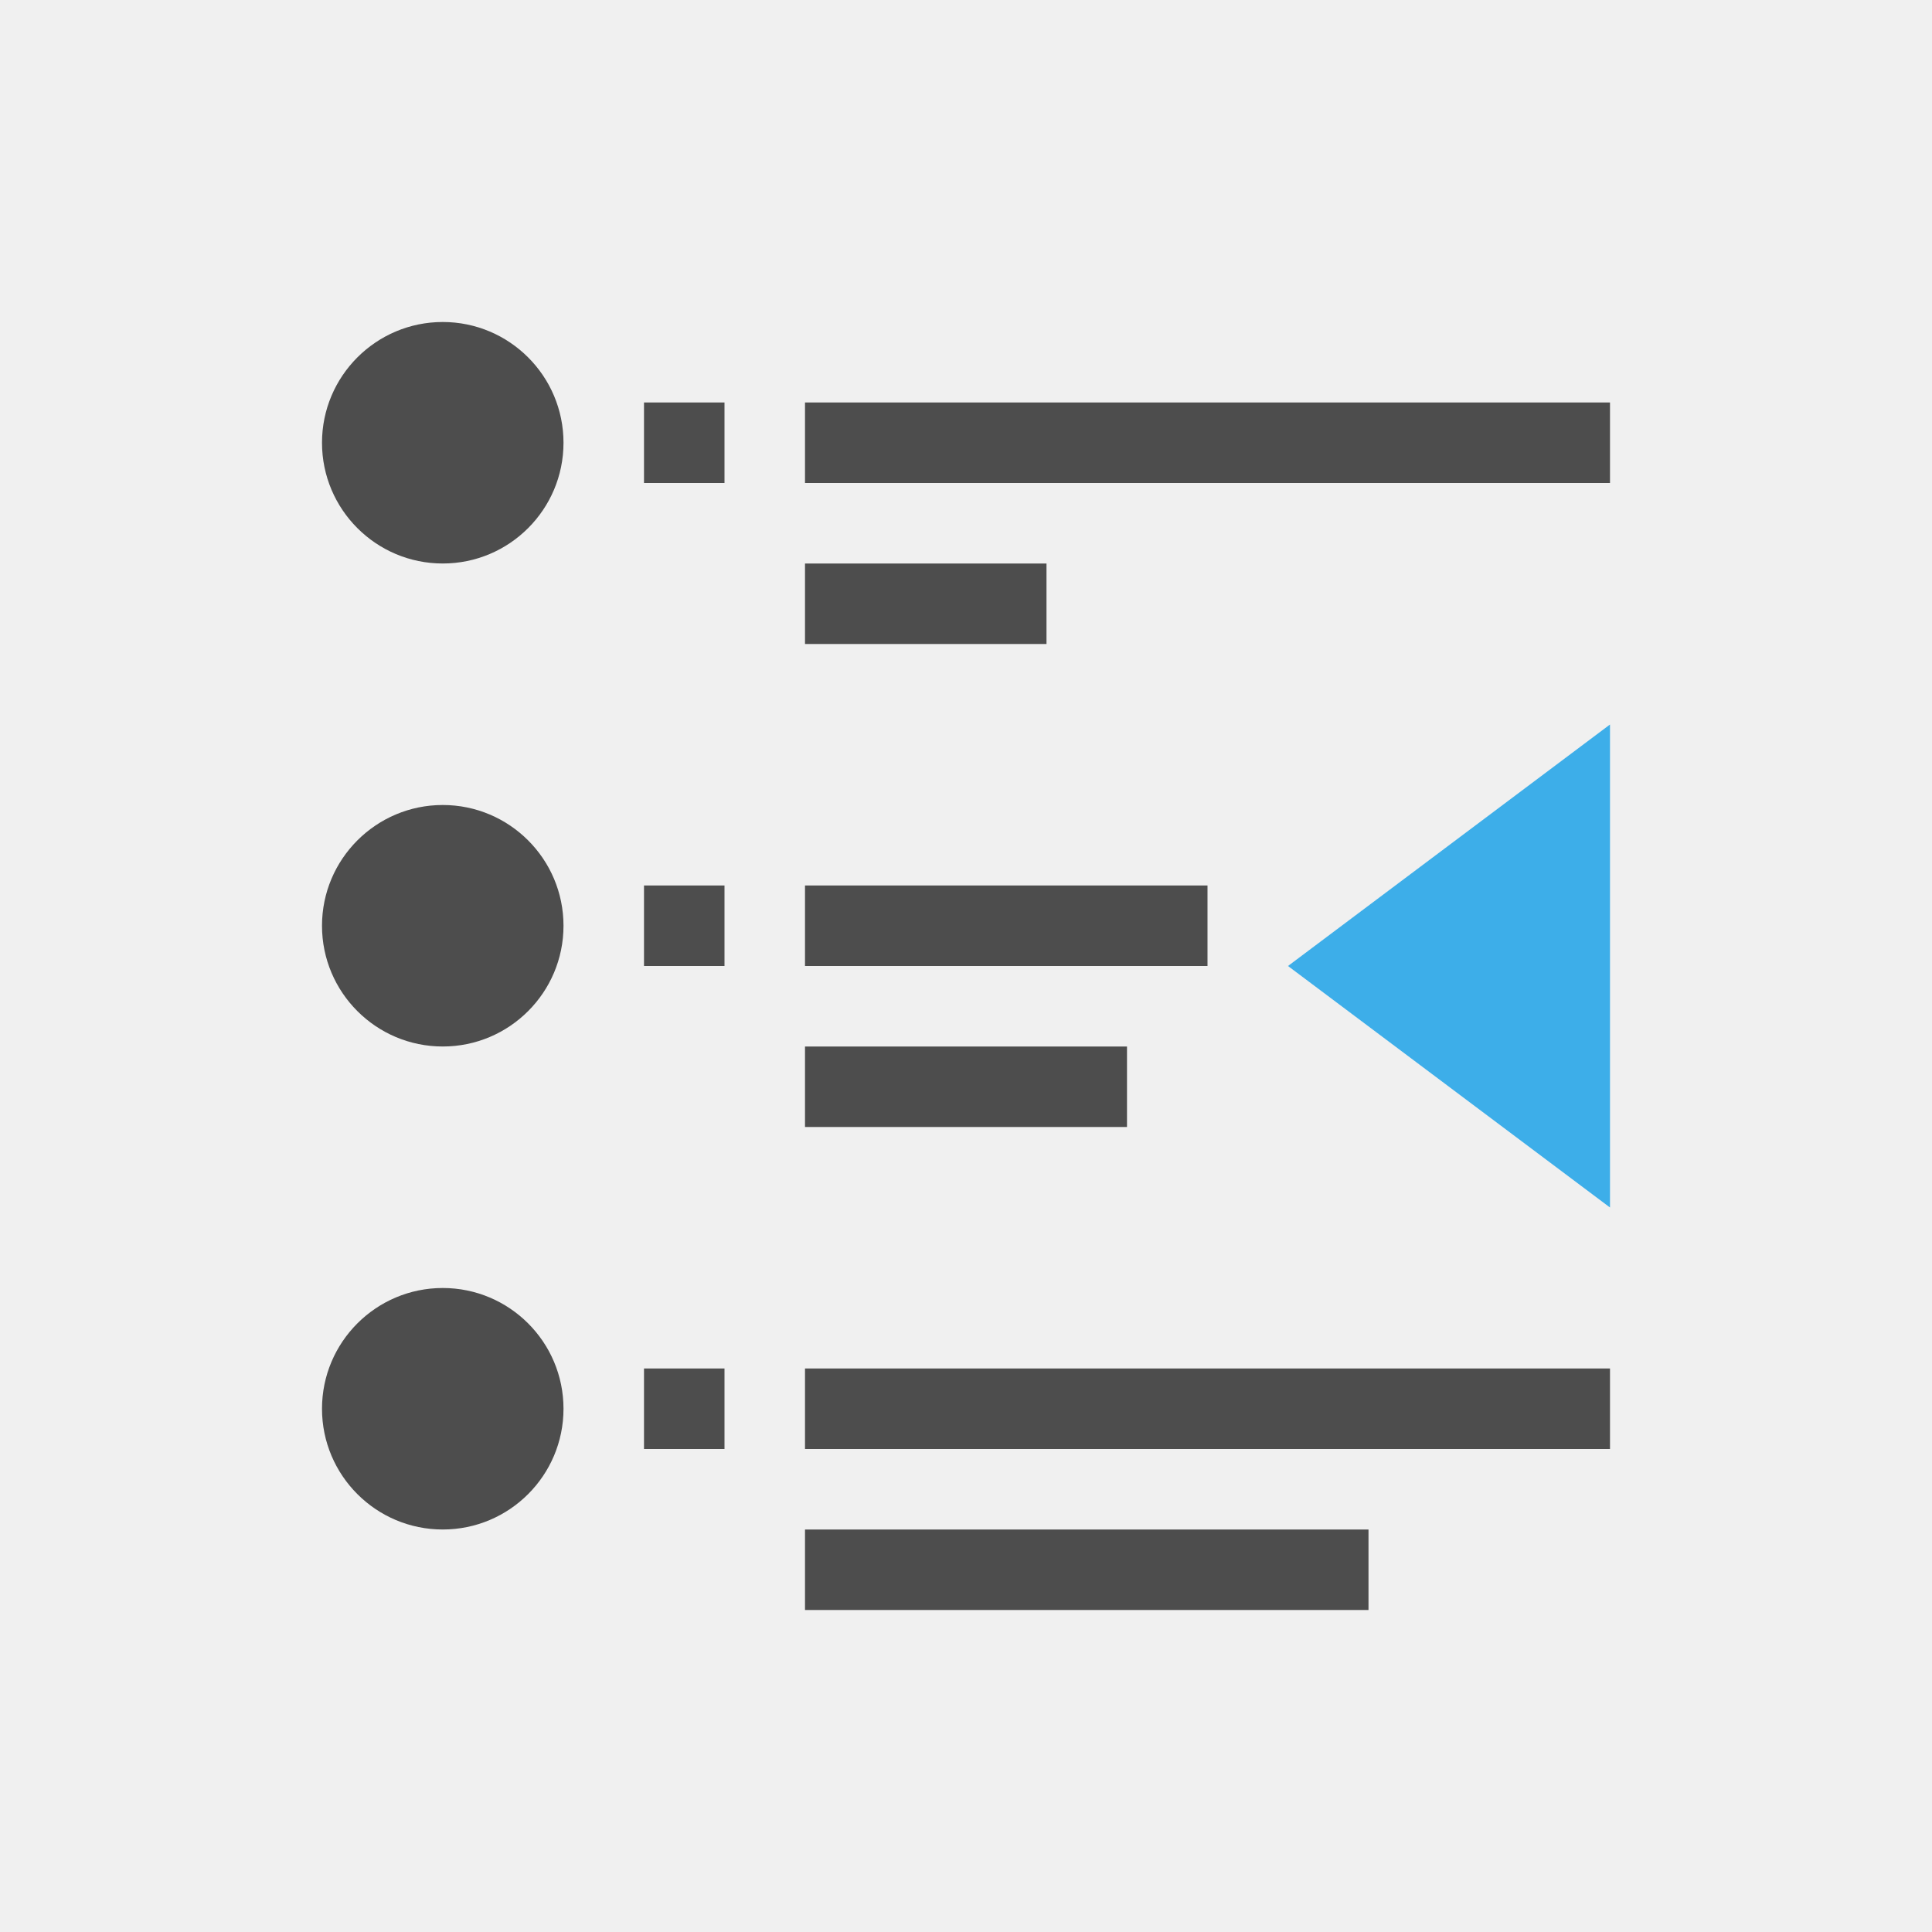
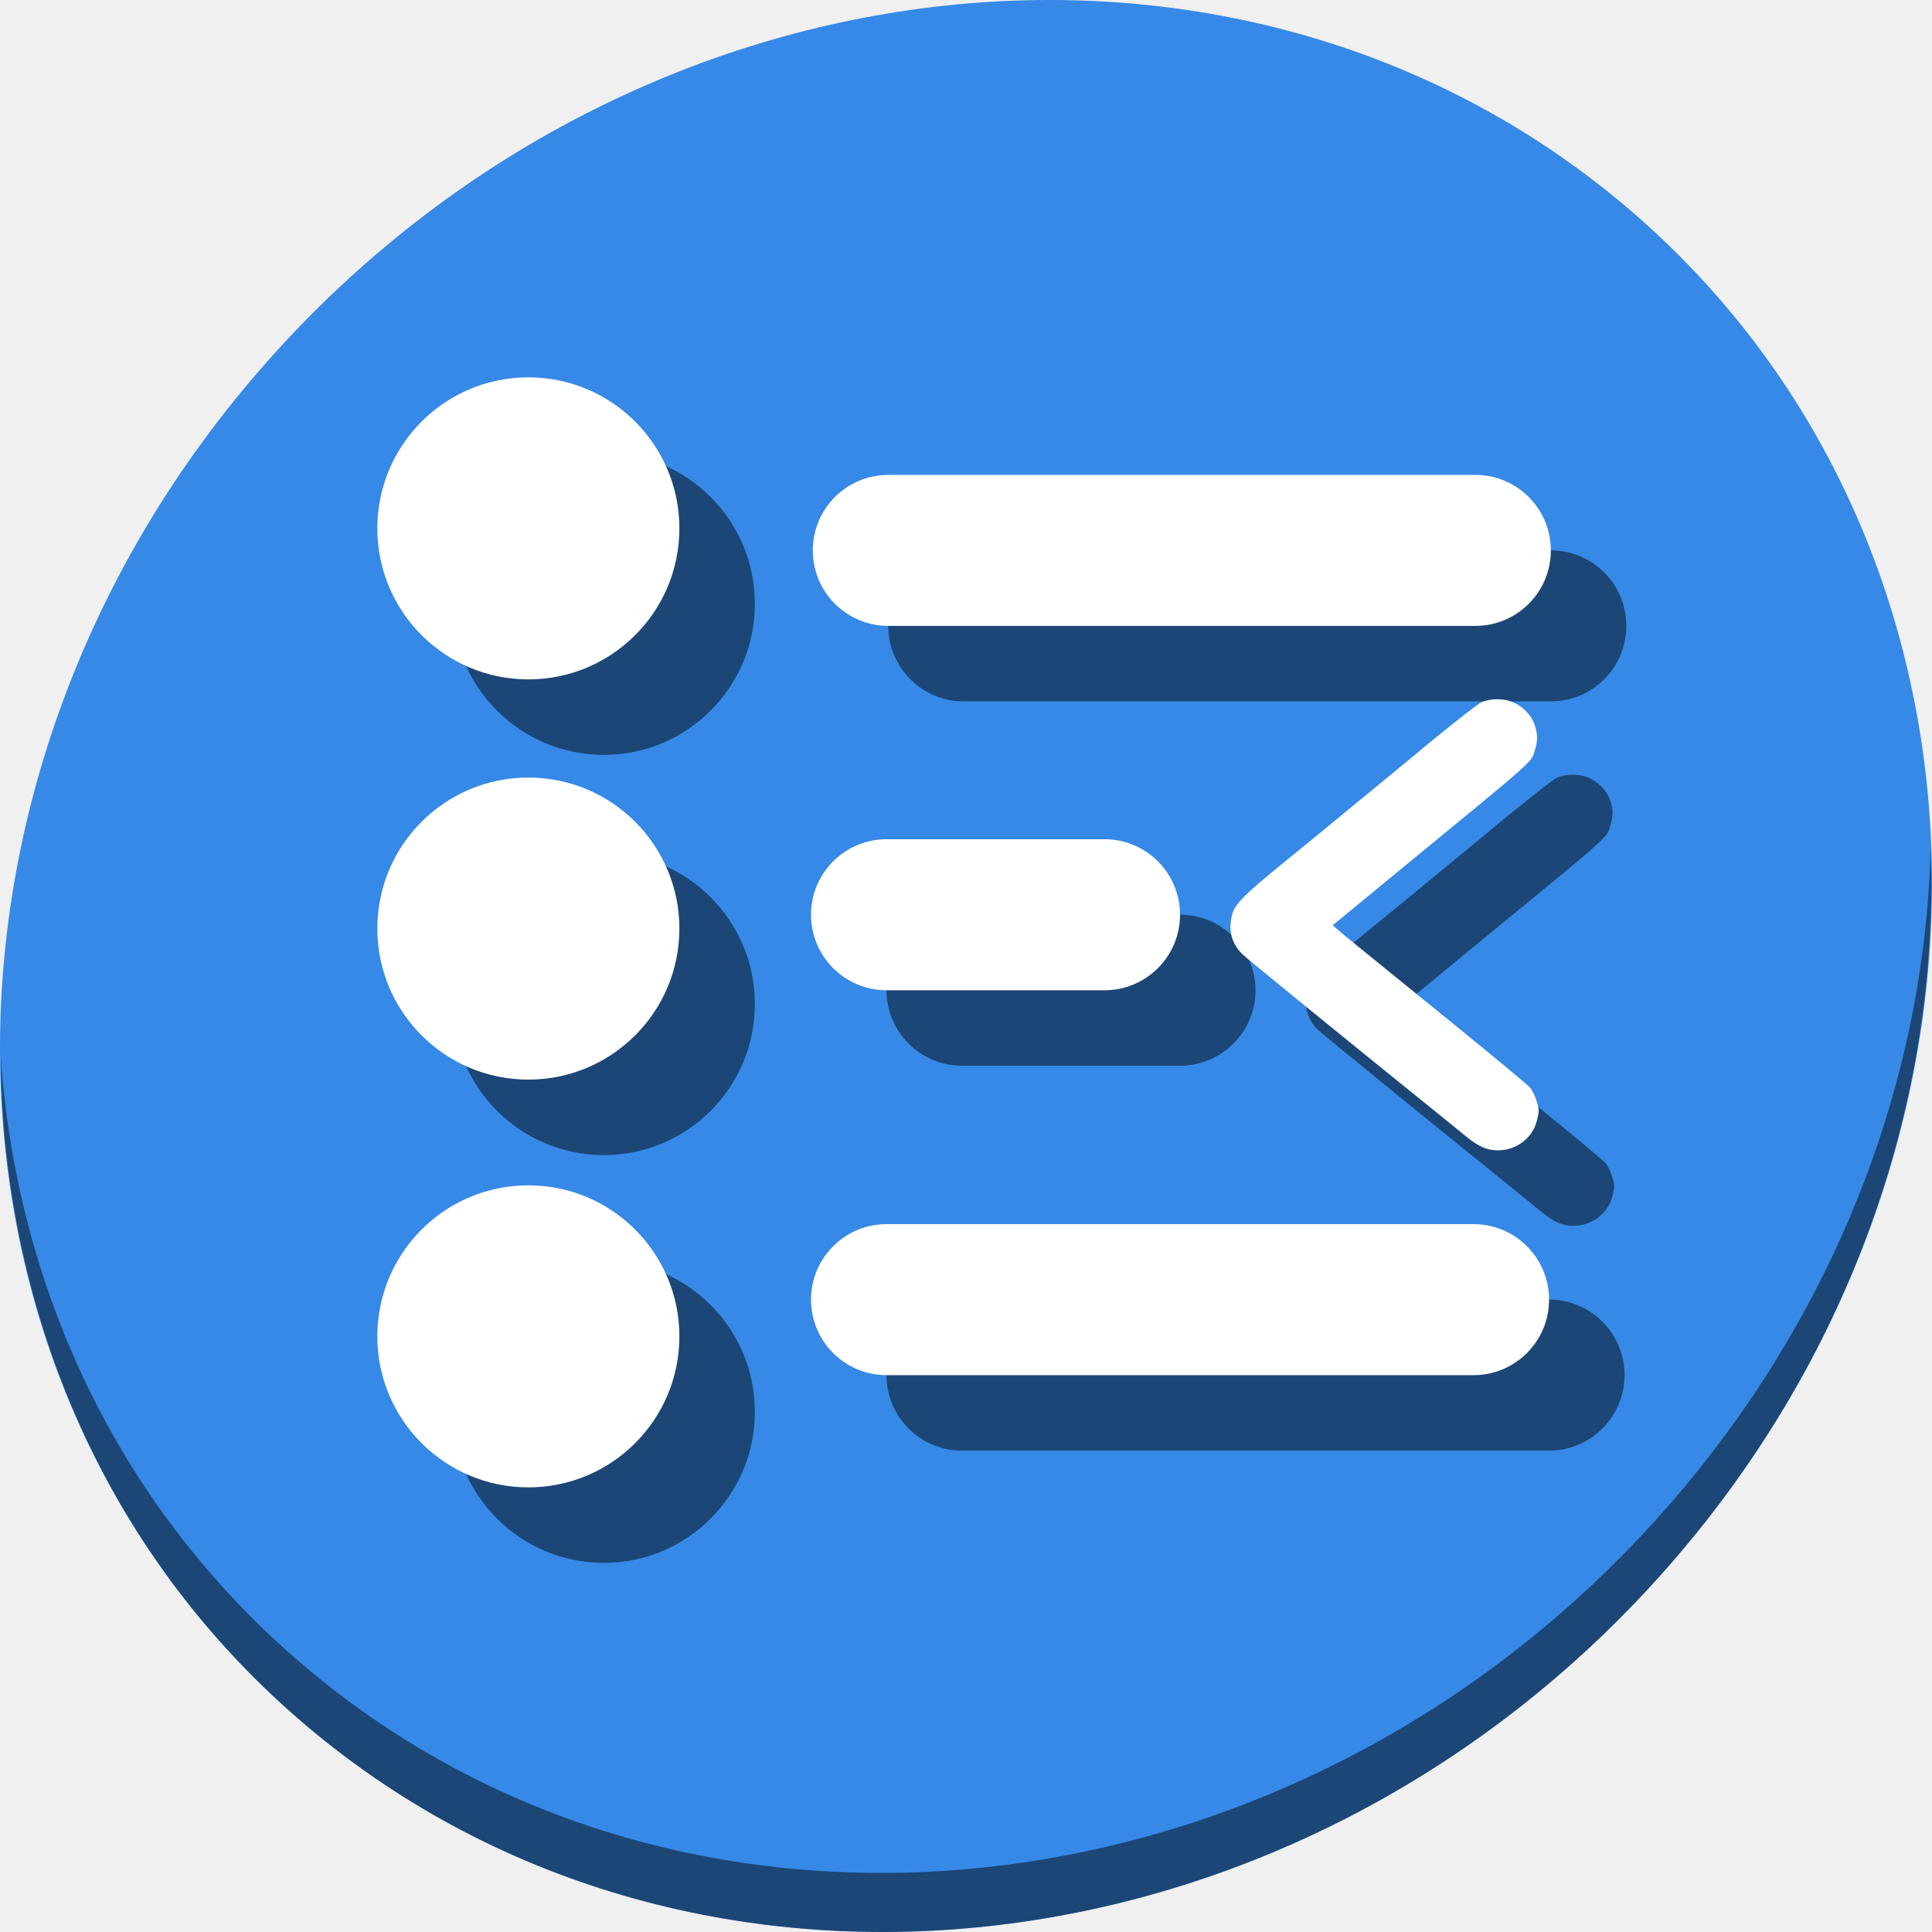
- <svg xmlns="http://www.w3.org/2000/svg" viewBox="0 0 24 24">
+ <svg xmlns="http://www.w3.org/2000/svg" viewBox="0 0 64 64" version="1.1" id="svg8" width="64" height="64">
  <defs id="defs3051">
    <style type="text/css" id="current-color-scheme">
      .ColorScheme-Text {
        color:#4d4d4d;
      }
      .ColorScheme-Highlight {
        color:#3daee9;
      }
      </style>
  </defs>
-   <path style="fill:currentColor;fill-opacity:1;stroke:none" d="M 5.5 4 C 4.672 4 4 4.672 4 5.5 C 4 6.328 4.672 7 5.5 7 C 6.328 7 7 6.328 7 5.5 C 7 4.672 6.328 4 5.5 4 z M 8 5 L 8 6 L 9 6 L 9 5 L 8 5 z M 10 5 L 10 6 L 20 6 L 20 5 L 10 5 z M 10 7 L 10 8 L 13 8 L 13 7 L 10 7 z M 5.5 10 C 4.672 10 4 10.672 4 11.5 C 4 12.328 4.672 13 5.5 13 C 6.328 13 7 12.328 7 11.5 C 7 10.672 6.328 10 5.5 10 z M 8 11 L 8 12 L 9 12 L 9 11 L 8 11 z M 10 11 L 10 12 L 15 12 L 15 11 L 10 11 z M 10 13 L 10 14 L 14 14 L 14 13 L 10 13 z M 5.5 16 C 4.672 16 4 16.672 4 17.5 C 4 18.328 4.672 19 5.5 19 C 6.328 19 7 18.328 7 17.5 C 7 16.672 6.328 16 5.5 16 z M 8 17 L 8 18 L 9 18 L 9 17 L 8 17 z M 10 17 L 10 18 L 20 18 L 20 17 L 10 17 z M 10 19 L 10 20 L 17 20 L 17 19 L 10 19 z " class="ColorScheme-Text" />
-   <path style="fill:currentColor;fill-opacity:1;stroke:none" d="M 20 9 L 16 12 L 20 15 L 20 9 z " class="ColorScheme-Highlight" />
+   <g id="g930" transform="matrix(0.125,0,0,0.125,-1.576692e-8,61)">
+     <path id="path934" d="m 432.913,-431.526 c 102.193,88.575 105.827,249.7 8.117,359.899 C 343.32,38.572 181.28,56.101 79.087,-32.474 -23.106,-121.049 -26.74,-282.174 70.97,-392.373 168.68,-502.572 330.72,-520.101 432.913,-431.526 Z" style="fill:#3689e6;fill-opacity:1;stroke-width:11.11" />
+     <path id="path936" d="m 511.636,-263.096 c -1.551,61.312 -25.161,124.155 -70.966,175.814 C 342.959,22.917 180.919,40.446 78.726,-48.129 30.827,-89.644 4.497,-147.077 0.194,-207.771 0.799,-141.415 27.117,-77.518 79.079,-32.481 181.272,56.094 343.32,38.556 441.022,-71.634 490.727,-127.692 514.027,-196.925 511.636,-263.096 Z" style="opacity:1;fill:#000000;fill-opacity:0.49;stroke-width:11.11" />
+     <g style="fill:#000000;fill-opacity:0.49" transform="translate(20,20.00021)" id="g105">
+       <circle r="40.023" cy="-347.977" cx="140.023" id="circle91" style="opacity:1;fill:#000000;fill-opacity:0.49;stroke:none;stroke-width:24.98;stroke-miterlimit:4;stroke-dasharray:none;stroke-dashoffset:0;stroke-opacity:1" />
+       <circle style="opacity:1;fill:#000000;fill-opacity:0.49;stroke:none;stroke-width:24.98;stroke-miterlimit:4;stroke-dasharray:none;stroke-dashoffset:0;stroke-opacity:1" id="circle93" cx="140.023" cy="-241.916" r="40.023" />
+       <circle r="40.023" cy="-133.854" cx="140.023" id="circle95" style="opacity:1;fill:#000000;fill-opacity:0.49;stroke:none;stroke-width:24.98;stroke-miterlimit:4;stroke-dasharray:none;stroke-dashoffset:0;stroke-opacity:1" />
+       <rect ry="20.011" y="-362.15" x="215.405" height="40.023" width="195.587" id="rect97" style="opacity:1;fill:#000000;fill-opacity:0.49;stroke:none;stroke-width:22.942;stroke-miterlimit:4;stroke-dasharray:none;stroke-dashoffset:0;stroke-opacity:1" />
+       <rect style="opacity:1;fill:#000000;fill-opacity:0.49;stroke:none;stroke-width:16.223;stroke-miterlimit:4;stroke-dasharray:none;stroke-dashoffset:0;stroke-opacity:1" id="rect99" width="97.79" height="40.023" x="214.93" y="-265.594" ry="20.011" />
+       <rect ry="20.011" y="-163.594" x="214.93" height="40.023" width="195.587" id="rect101" style="opacity:1;fill:#000000;fill-opacity:0.49;stroke:none;stroke-width:22.942;stroke-miterlimit:4;stroke-dasharray:none;stroke-dashoffset:0;stroke-opacity:1" />
+       <path id="path103" d="m 400.406,-302.115 c 2.878,1.024 5.445,3.559 6.307,6.23 0.81,2.507 0.83,4.091 0.085,6.568 -1.044,3.468 0.952,1.686 -34.126,30.484 -8.023,6.587 -11.118,9.133 -18.464,15.189 l -1.015,0.836 1.263,1.119 c 1.493,1.322 3.103,2.635 29.635,24.157 11.19,9.078 20.819,17.067 21.398,17.754 1.051,1.249 2.289,4.648 2.289,6.284 0,0.477 -0.284,1.824 -0.632,2.994 -1.279,4.308 -5.475,7.351 -10.123,7.342 -3.092,-0.006 -5.185,-0.941 -8.851,-3.956 -1.553,-1.277 -3.502,-2.869 -4.332,-3.539 -26.755,-21.587 -53.067,-43.014 -54.497,-44.377 -3.008,-2.869 -3.957,-6.6 -2.75,-10.817 0.75,-2.621 3.408,-5.278 13.391,-13.393 7.232,-5.878 11.209,-9.137 18.078,-14.815 1.786,-1.476 5.986,-4.929 9.334,-7.674 3.348,-2.745 6.544,-5.375 7.102,-5.846 7.214,-6.084 17.102,-13.903 18.121,-14.329 2.331,-0.974 5.408,-1.057 7.785,-0.211 z" style="fill:#000000;fill-opacity:0.49;stroke-width:0.406" />
+     </g>
+     <g id="g89">
+       <circle style="opacity:1;fill:#ffffff;fill-opacity:1;stroke:none;stroke-width:24.98;stroke-miterlimit:4;stroke-dasharray:none;stroke-dashoffset:0;stroke-opacity:1" id="path835" cx="140.023" cy="-347.977" r="40.023" />
+       <circle r="40.023" cy="-241.916" cx="140.023" id="circle837" style="opacity:1;fill:#ffffff;fill-opacity:1;stroke:none;stroke-width:24.98;stroke-miterlimit:4;stroke-dasharray:none;stroke-dashoffset:0;stroke-opacity:1" />
+       <circle style="opacity:1;fill:#ffffff;fill-opacity:1;stroke:none;stroke-width:24.98;stroke-miterlimit:4;stroke-dasharray:none;stroke-dashoffset:0;stroke-opacity:1" id="circle839" cx="140.023" cy="-133.854" r="40.023" />
+       <rect style="opacity:1;fill:#ffffff;fill-opacity:1;stroke:none;stroke-width:22.942;stroke-miterlimit:4;stroke-dasharray:none;stroke-dashoffset:0;stroke-opacity:1" id="rect841" width="195.587" height="40.023" x="215.405" y="-362.15" ry="20.011" />
+       <rect ry="20.011" y="-265.594" x="214.93" height="40.023" width="97.79" id="rect843" style="opacity:1;fill:#ffffff;fill-opacity:1;stroke:none;stroke-width:16.223;stroke-miterlimit:4;stroke-dasharray:none;stroke-dashoffset:0;stroke-opacity:1" />
+       <rect style="opacity:1;fill:#ffffff;fill-opacity:1;stroke:none;stroke-width:22.942;stroke-miterlimit:4;stroke-dasharray:none;stroke-dashoffset:0;stroke-opacity:1" id="rect74" width="195.587" height="40.023" x="214.93" y="-163.594" ry="20.011" />
+       <path style="fill:#ffffff;stroke-width:0.406" d="m 400.406,-302.115 c 2.878,1.024 5.445,3.559 6.307,6.23 0.81,2.507 0.83,4.091 0.085,6.568 -1.044,3.468 0.952,1.686 -34.126,30.484 -8.023,6.587 -11.118,9.133 -18.464,15.189 l -1.015,0.836 1.263,1.119 c 1.493,1.322 3.103,2.635 29.635,24.157 11.19,9.078 20.819,17.067 21.398,17.754 1.051,1.249 2.289,4.648 2.289,6.284 0,0.477 -0.284,1.824 -0.632,2.994 -1.279,4.308 -5.475,7.351 -10.123,7.342 -3.092,-0.006 -5.185,-0.941 -8.851,-3.956 -1.553,-1.277 -3.502,-2.869 -4.332,-3.539 -26.755,-21.587 -53.067,-43.014 -54.497,-44.377 -3.008,-2.869 -3.957,-6.6 -2.75,-10.817 0.75,-2.621 3.408,-5.278 13.391,-13.393 7.232,-5.878 11.209,-9.137 18.078,-14.815 1.786,-1.476 5.986,-4.929 9.334,-7.674 3.348,-2.745 6.544,-5.375 7.102,-5.846 7.214,-6.084 17.102,-13.903 18.121,-14.329 2.331,-0.974 5.408,-1.057 7.785,-0.211 z" id="path855" />
+     </g>
+   </g>
</svg>
